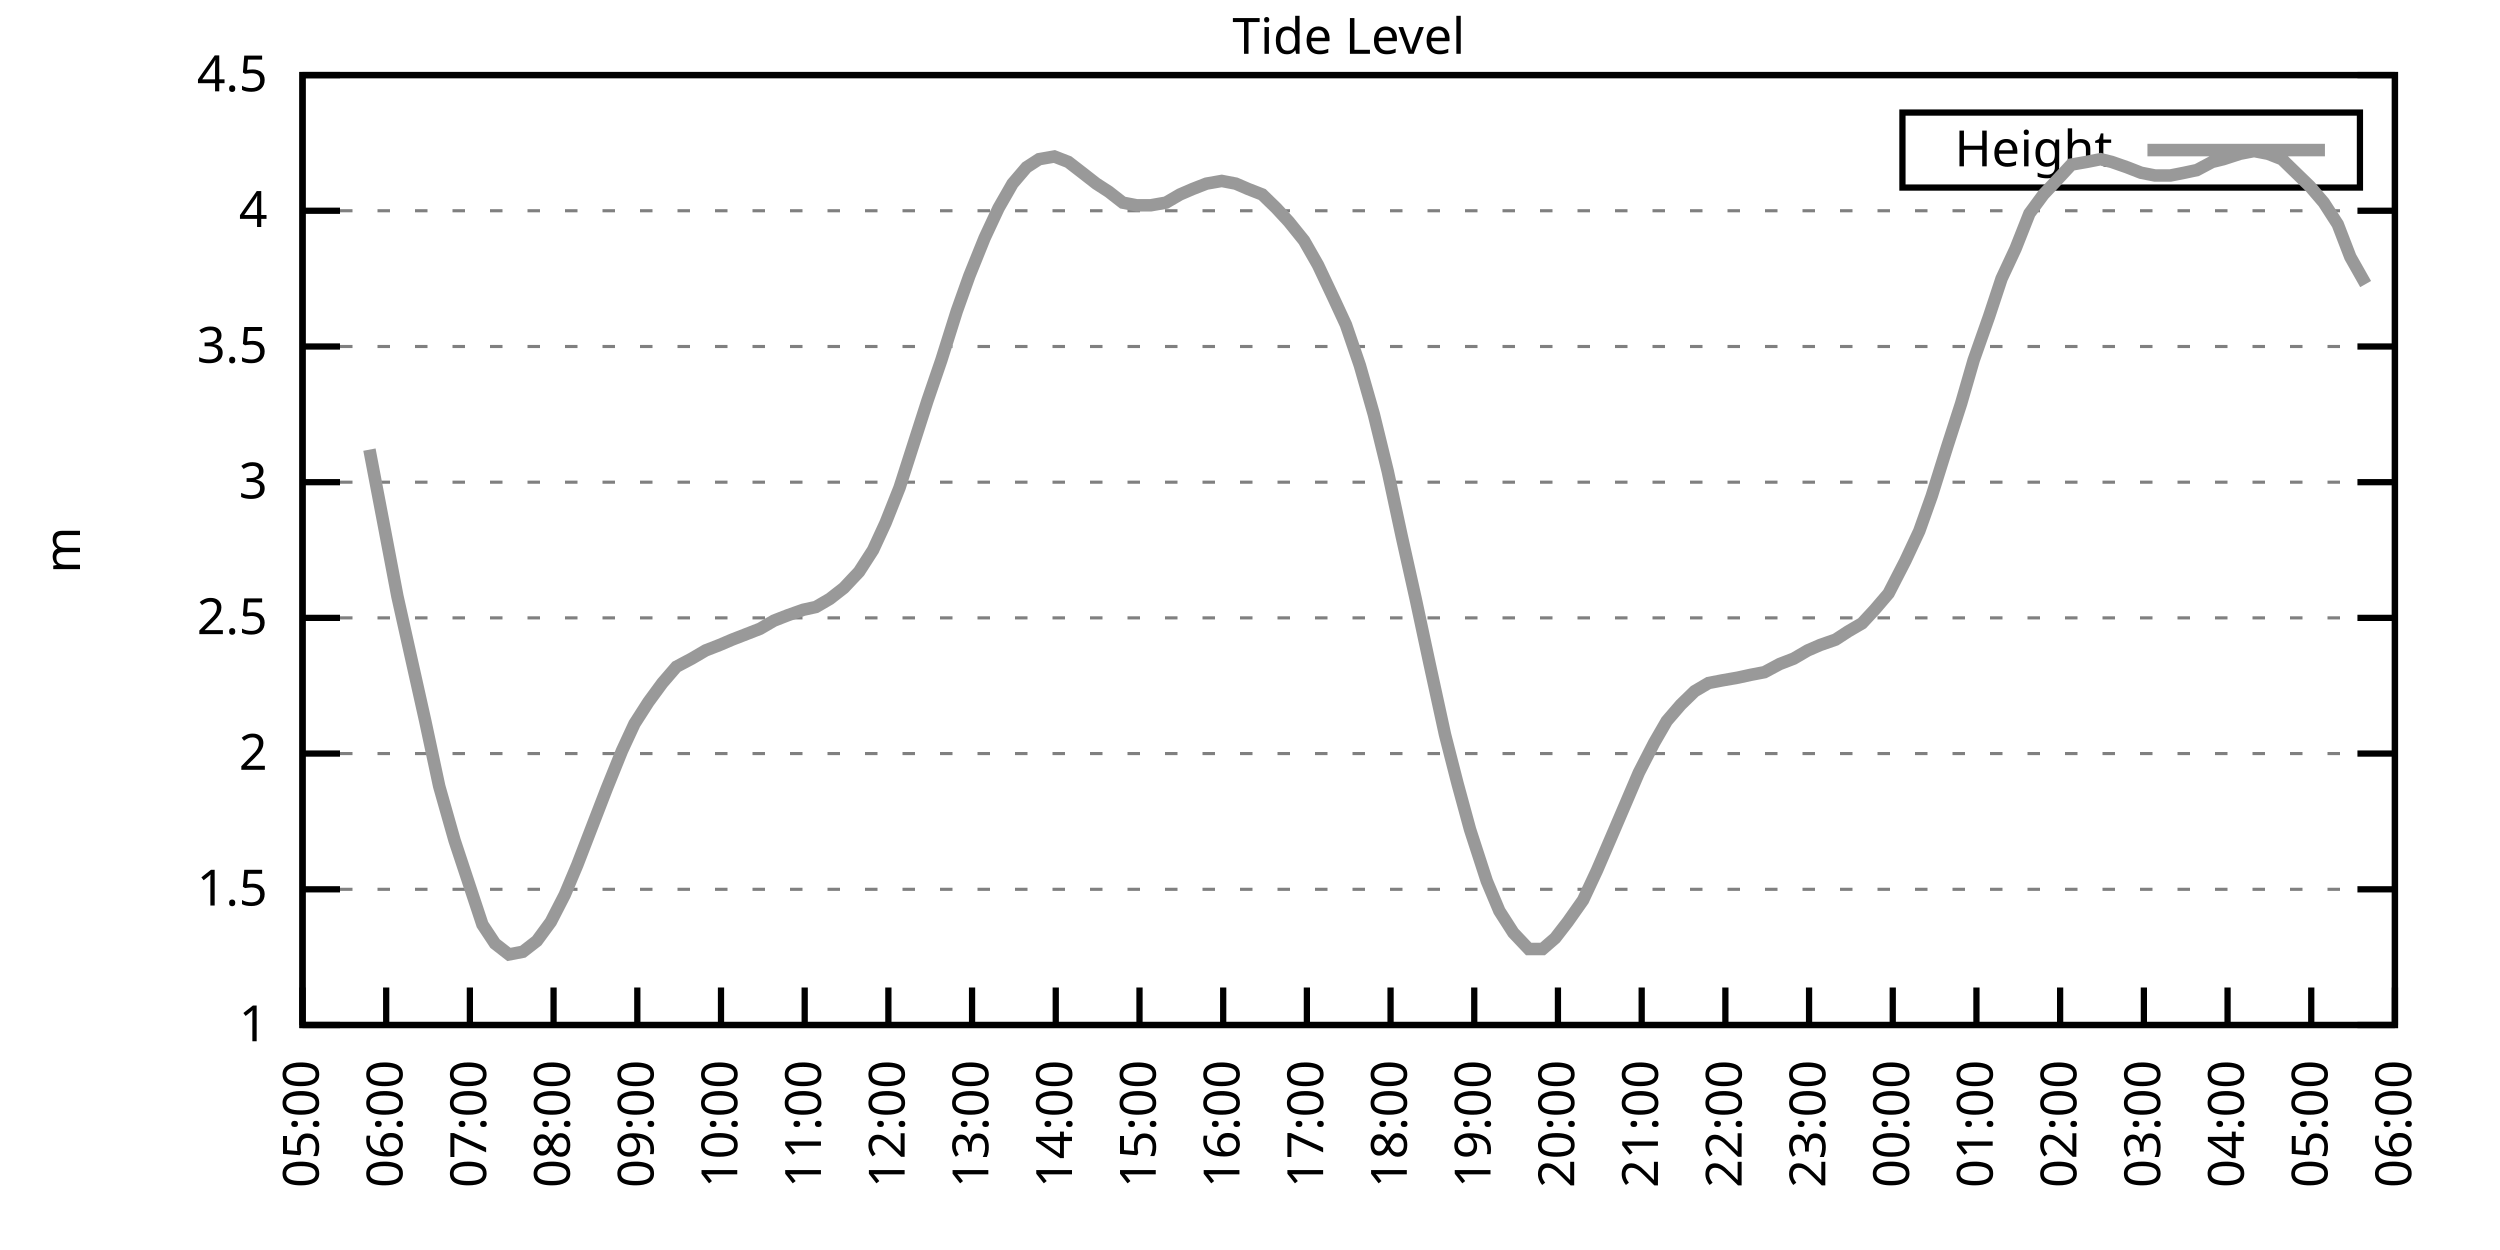
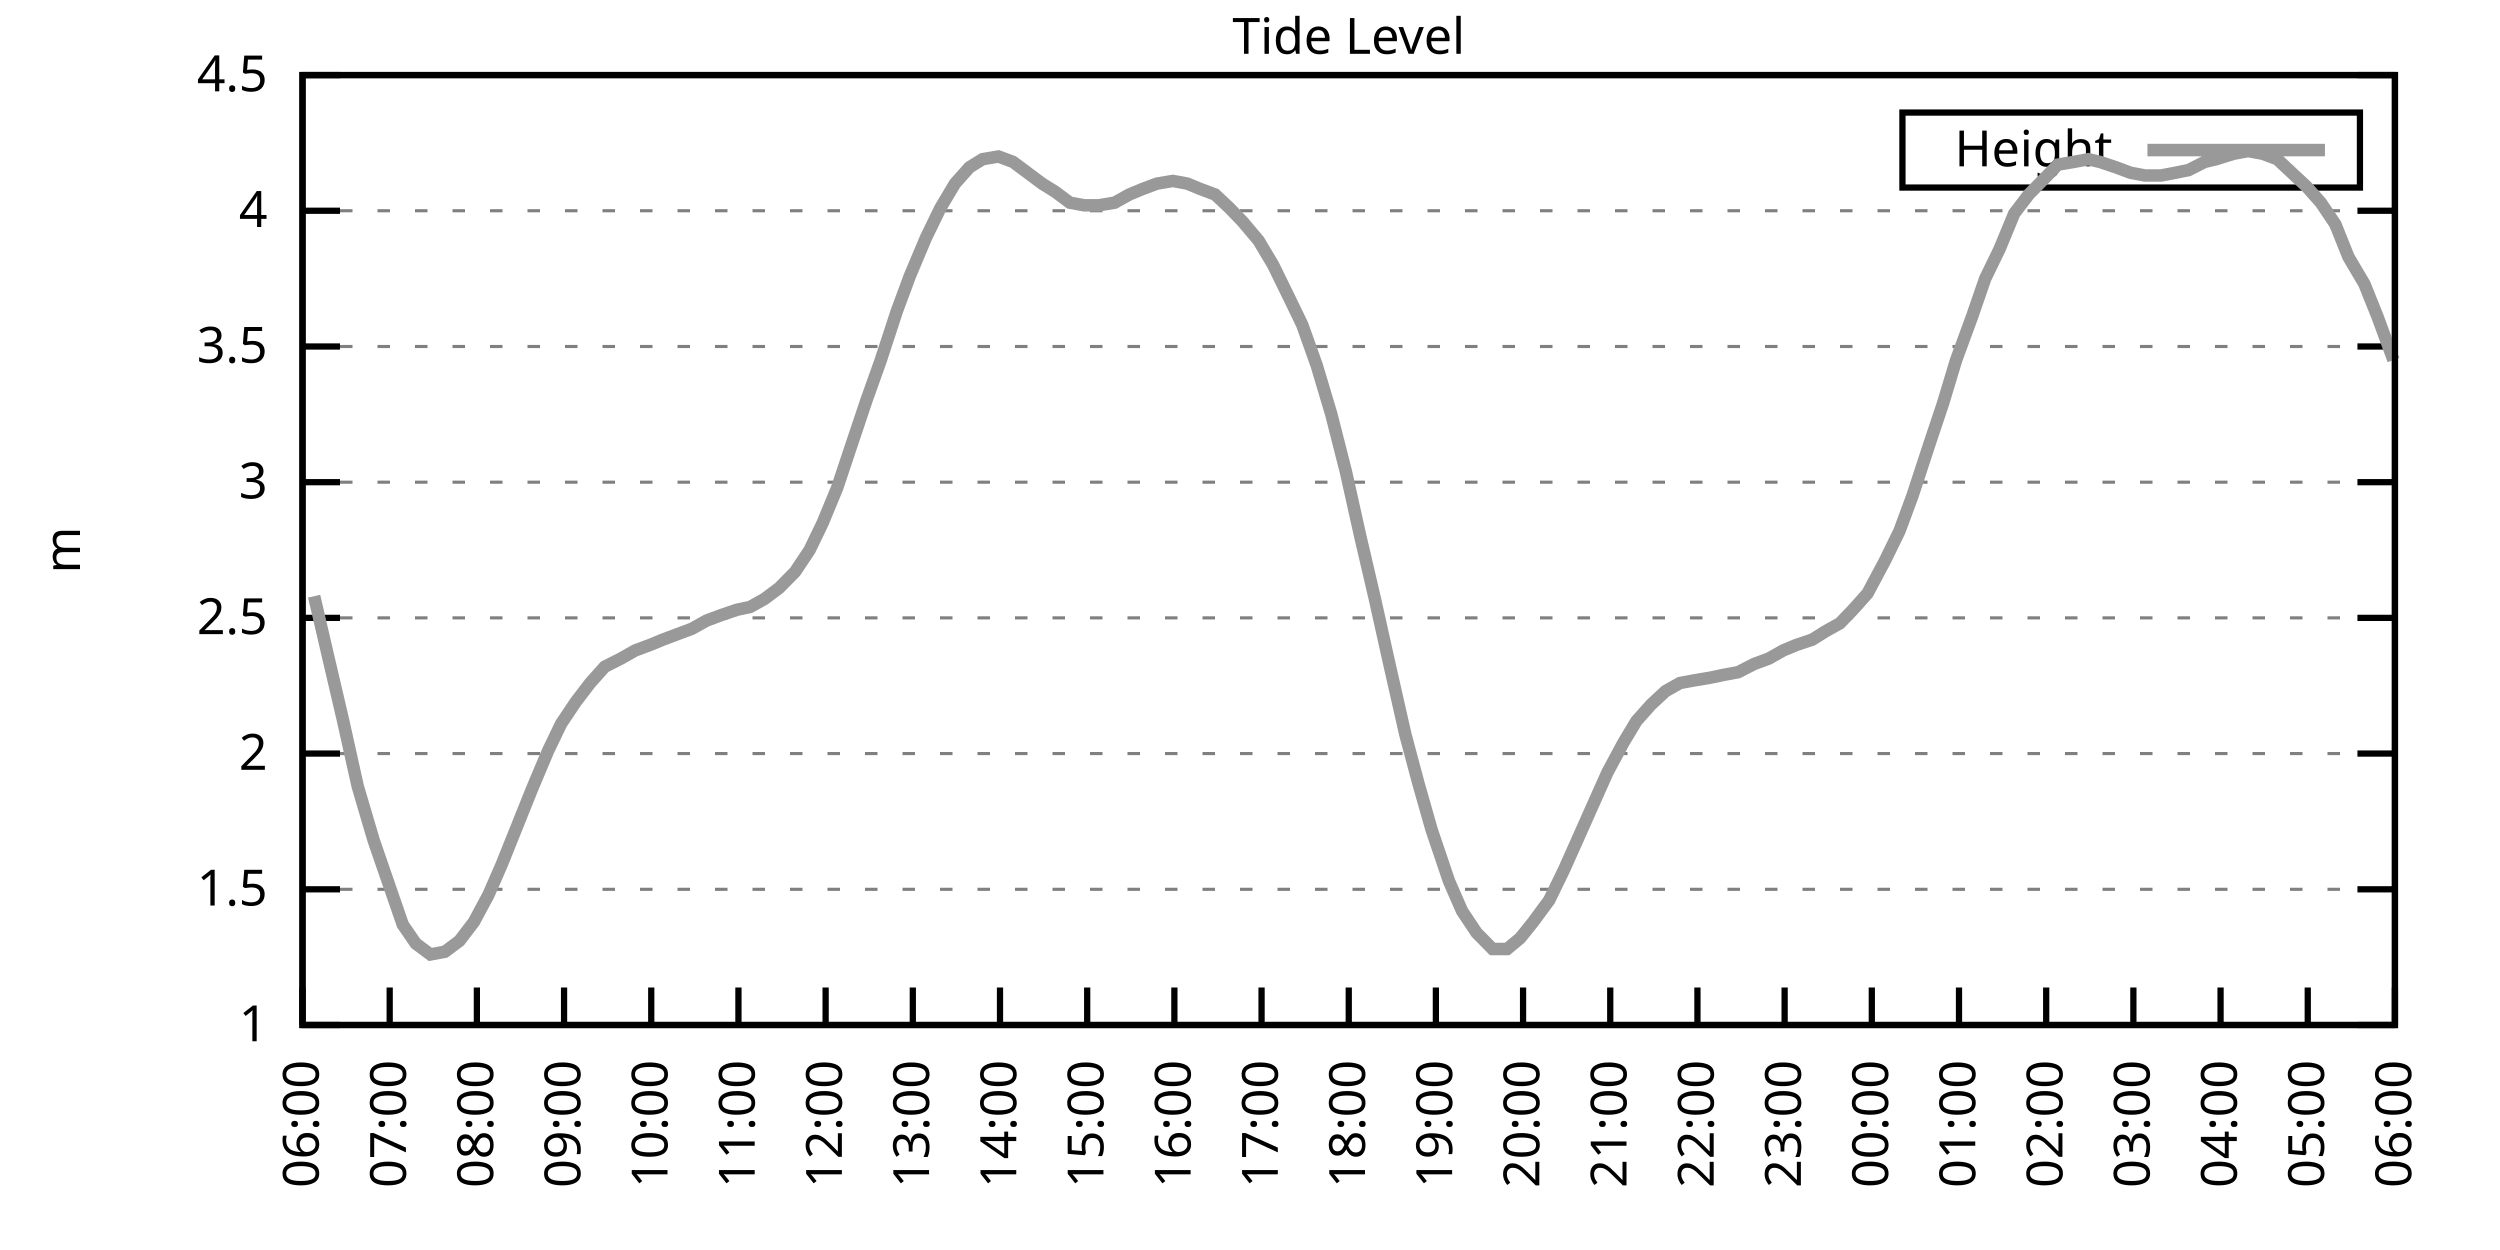
<svg xmlns="http://www.w3.org/2000/svg" xmlns:xlink="http://www.w3.org/1999/xlink" width="400" height="200" viewBox="0 0 400 200">
  <g id="gnuplot_canvas">
    <rect x="0" y="0" width="400" height="200" fill="none" />
    <defs>
      <circle id="gpDot" r="0.5" stroke-width="0.5" stroke="currentColor" />
      <path id="gpPt0" stroke-width="0.333" stroke="currentColor" d="M-1,0 h2 M0,-1 v2" />
      <path id="gpPt1" stroke-width="0.333" stroke="currentColor" d="M-1,-1 L1,1 M1,-1 L-1,1" />
      <path id="gpPt2" stroke-width="0.333" stroke="currentColor" d="M-1,0 L1,0 M0,-1 L0,1 M-1,-1 L1,1 M-1,1 L1,-1" />
      <rect id="gpPt3" stroke-width="0.333" stroke="currentColor" x="-1" y="-1" width="2" height="2" />
      <rect id="gpPt4" stroke-width="0.333" stroke="currentColor" fill="currentColor" x="-1" y="-1" width="2" height="2" />
      <circle id="gpPt5" stroke-width="0.333" stroke="currentColor" cx="0" cy="0" r="1" />
      <use xlink:href="#gpPt5" id="gpPt6" fill="currentColor" stroke="none" />
      <path id="gpPt7" stroke-width="0.333" stroke="currentColor" d="M0,-1.33 L-1.33,0.67 L1.33,0.67 z" />
      <use xlink:href="#gpPt7" id="gpPt8" fill="currentColor" stroke="none" />
      <use xlink:href="#gpPt7" id="gpPt9" stroke="currentColor" transform="rotate(180)" />
      <use xlink:href="#gpPt9" id="gpPt10" fill="currentColor" stroke="none" />
      <use xlink:href="#gpPt3" id="gpPt11" stroke="currentColor" transform="rotate(45)" />
      <use xlink:href="#gpPt11" id="gpPt12" fill="currentColor" stroke="none" />
      <path id="gpPt13" stroke-width="0.333" stroke="currentColor" d="M0,1.330 L1.265,0.411 L0.782,-1.067 L-0.782,-1.076 L-1.265,0.411 z" />
      <use xlink:href="#gpPt13" id="gpPt14" fill="currentColor" stroke="none" />
      <filter id="textbox" filterUnits="objectBoundingBox" x="0" y="0" height="1" width="1">
        <feFlood flood-color="white" flood-opacity="1" result="bgnd" />
        <feComposite in="SourceGraphic" in2="bgnd" operator="atop" />
      </filter>
      <filter id="greybox" filterUnits="objectBoundingBox" x="0" y="0" height="1" width="1">
        <feFlood flood-color="lightgrey" flood-opacity="1" result="grey" />
        <feComposite in="SourceGraphic" in2="grey" operator="atop" />
      </filter>
    </defs>
    <g fill="none" color="white" stroke="currentColor" stroke-width="1.00" stroke-linecap="butt" stroke-linejoin="miter">
</g>
    <g fill="none" color="black" stroke="currentColor" stroke-width="1.00" stroke-linecap="butt" stroke-linejoin="miter">
      <g stroke="none" shape-rendering="crispEdges">
        <polygon fill="rgb(255, 255, 255)" points="48.40,164.00 383.18,164.00 383.18,12.02 48.40,12.02 " />
      </g>
    </g>
    <g fill="none" color="black" stroke="currentColor" stroke-width="1.00" stroke-linecap="butt" stroke-linejoin="miter">
</g>
    <g fill="none" color="black" stroke="black" stroke-width="0.50" stroke-linecap="butt" stroke-linejoin="miter">
</g>
    <g fill="none" color="gray" stroke="currentColor" stroke-width="0.50" stroke-linecap="butt" stroke-linejoin="miter">
      <path stroke="gray" stroke-dasharray="2,4" class="gridline" d="M48.40,164.00 L383.19,164.00  " />
    </g>
    <g fill="none" color="gray" stroke="gray" stroke-width="1.00" stroke-linecap="butt" stroke-linejoin="miter">
</g>
    <g fill="none" color="black" stroke="currentColor" stroke-width="1.00" stroke-linecap="butt" stroke-linejoin="miter">
      <path stroke="black" d="M48.40,164.00 L54.40,164.00 M383.19,164.00 L377.19,164.00  " />
      <g transform="translate(42.80,166.60)" stroke="none" fill="black" font-family="Sans" font-size="8.00" text-anchor="end">
        <text>
          <tspan font-family="Sans"> 1</tspan>
        </text>
      </g>
    </g>
    <g fill="none" color="black" stroke="currentColor" stroke-width="1.00" stroke-linecap="butt" stroke-linejoin="miter">
</g>
    <g fill="none" color="black" stroke="black" stroke-width="0.50" stroke-linecap="butt" stroke-linejoin="miter">
</g>
    <g fill="none" color="gray" stroke="currentColor" stroke-width="0.50" stroke-linecap="butt" stroke-linejoin="miter">
      <path stroke="gray" stroke-dasharray="2,4" class="gridline" d="M48.40,142.29 L383.19,142.29  " />
    </g>
    <g fill="none" color="gray" stroke="gray" stroke-width="1.00" stroke-linecap="butt" stroke-linejoin="miter">
</g>
    <g fill="none" color="black" stroke="currentColor" stroke-width="1.00" stroke-linecap="butt" stroke-linejoin="miter">
      <path stroke="black" d="M48.40,142.29 L54.40,142.29 M383.19,142.29 L377.19,142.29  " />
      <g transform="translate(42.80,144.89)" stroke="none" fill="black" font-family="Sans" font-size="8.00" text-anchor="end">
        <text>
          <tspan font-family="Sans"> 1.5</tspan>
        </text>
      </g>
    </g>
    <g fill="none" color="black" stroke="currentColor" stroke-width="1.00" stroke-linecap="butt" stroke-linejoin="miter">
</g>
    <g fill="none" color="black" stroke="black" stroke-width="0.50" stroke-linecap="butt" stroke-linejoin="miter">
</g>
    <g fill="none" color="gray" stroke="currentColor" stroke-width="0.50" stroke-linecap="butt" stroke-linejoin="miter">
      <path stroke="gray" stroke-dasharray="2,4" class="gridline" d="M48.40,120.57 L383.19,120.57  " />
    </g>
    <g fill="none" color="gray" stroke="gray" stroke-width="1.00" stroke-linecap="butt" stroke-linejoin="miter">
</g>
    <g fill="none" color="black" stroke="currentColor" stroke-width="1.00" stroke-linecap="butt" stroke-linejoin="miter">
      <path stroke="black" d="M48.40,120.57 L54.40,120.57 M383.19,120.57 L377.19,120.57  " />
      <g transform="translate(42.80,123.17)" stroke="none" fill="black" font-family="Sans" font-size="8.00" text-anchor="end">
        <text>
          <tspan font-family="Sans"> 2</tspan>
        </text>
      </g>
    </g>
    <g fill="none" color="black" stroke="currentColor" stroke-width="1.00" stroke-linecap="butt" stroke-linejoin="miter">
</g>
    <g fill="none" color="black" stroke="black" stroke-width="0.50" stroke-linecap="butt" stroke-linejoin="miter">
</g>
    <g fill="none" color="gray" stroke="currentColor" stroke-width="0.50" stroke-linecap="butt" stroke-linejoin="miter">
      <path stroke="gray" stroke-dasharray="2,4" class="gridline" d="M48.40,98.86 L383.19,98.86  " />
    </g>
    <g fill="none" color="gray" stroke="gray" stroke-width="1.00" stroke-linecap="butt" stroke-linejoin="miter">
</g>
    <g fill="none" color="black" stroke="currentColor" stroke-width="1.00" stroke-linecap="butt" stroke-linejoin="miter">
      <path stroke="black" d="M48.40,98.86 L54.40,98.86 M383.19,98.86 L377.19,98.86  " />
      <g transform="translate(42.80,101.46)" stroke="none" fill="black" font-family="Sans" font-size="8.00" text-anchor="end">
        <text>
          <tspan font-family="Sans"> 2.5</tspan>
        </text>
      </g>
    </g>
    <g fill="none" color="black" stroke="currentColor" stroke-width="1.00" stroke-linecap="butt" stroke-linejoin="miter">
</g>
    <g fill="none" color="black" stroke="black" stroke-width="0.50" stroke-linecap="butt" stroke-linejoin="miter">
</g>
    <g fill="none" color="gray" stroke="currentColor" stroke-width="0.50" stroke-linecap="butt" stroke-linejoin="miter">
      <path stroke="gray" stroke-dasharray="2,4" class="gridline" d="M48.40,77.15 L383.19,77.15  " />
    </g>
    <g fill="none" color="gray" stroke="gray" stroke-width="1.00" stroke-linecap="butt" stroke-linejoin="miter">
</g>
    <g fill="none" color="black" stroke="currentColor" stroke-width="1.00" stroke-linecap="butt" stroke-linejoin="miter">
      <path stroke="black" d="M48.40,77.15 L54.40,77.15 M383.19,77.15 L377.19,77.15  " />
      <g transform="translate(42.80,79.75)" stroke="none" fill="black" font-family="Sans" font-size="8.00" text-anchor="end">
        <text>
          <tspan font-family="Sans"> 3</tspan>
        </text>
      </g>
    </g>
    <g fill="none" color="black" stroke="currentColor" stroke-width="1.00" stroke-linecap="butt" stroke-linejoin="miter">
</g>
    <g fill="none" color="black" stroke="black" stroke-width="0.50" stroke-linecap="butt" stroke-linejoin="miter">
</g>
    <g fill="none" color="gray" stroke="currentColor" stroke-width="0.50" stroke-linecap="butt" stroke-linejoin="miter">
      <path stroke="gray" stroke-dasharray="2,4" class="gridline" d="M48.40,55.44 L383.19,55.44  " />
    </g>
    <g fill="none" color="gray" stroke="gray" stroke-width="1.00" stroke-linecap="butt" stroke-linejoin="miter">
</g>
    <g fill="none" color="black" stroke="currentColor" stroke-width="1.00" stroke-linecap="butt" stroke-linejoin="miter">
      <path stroke="black" d="M48.40,55.44 L54.40,55.44 M383.19,55.44 L377.19,55.44  " />
      <g transform="translate(42.80,58.04)" stroke="none" fill="black" font-family="Sans" font-size="8.00" text-anchor="end">
        <text>
          <tspan font-family="Sans"> 3.5</tspan>
        </text>
      </g>
    </g>
    <g fill="none" color="black" stroke="currentColor" stroke-width="1.00" stroke-linecap="butt" stroke-linejoin="miter">
</g>
    <g fill="none" color="black" stroke="black" stroke-width="0.50" stroke-linecap="butt" stroke-linejoin="miter">
</g>
    <g fill="none" color="gray" stroke="currentColor" stroke-width="0.50" stroke-linecap="butt" stroke-linejoin="miter">
      <path stroke="gray" stroke-dasharray="2,4" class="gridline" d="M48.40,33.72 L383.19,33.72  " />
    </g>
    <g fill="none" color="gray" stroke="gray" stroke-width="1.00" stroke-linecap="butt" stroke-linejoin="miter">
</g>
    <g fill="none" color="black" stroke="currentColor" stroke-width="1.00" stroke-linecap="butt" stroke-linejoin="miter">
      <path stroke="black" d="M48.40,33.72 L54.40,33.72 M383.19,33.72 L377.19,33.72  " />
      <g transform="translate(42.80,36.32)" stroke="none" fill="black" font-family="Sans" font-size="8.00" text-anchor="end">
        <text>
          <tspan font-family="Sans"> 4</tspan>
        </text>
      </g>
    </g>
    <g fill="none" color="black" stroke="currentColor" stroke-width="1.00" stroke-linecap="butt" stroke-linejoin="miter">
</g>
    <g fill="none" color="black" stroke="black" stroke-width="0.50" stroke-linecap="butt" stroke-linejoin="miter">
</g>
    <g fill="none" color="gray" stroke="currentColor" stroke-width="0.50" stroke-linecap="butt" stroke-linejoin="miter">
      <path stroke="gray" stroke-dasharray="2,4" class="gridline" d="M48.40,12.01 L383.19,12.01  " />
    </g>
    <g fill="none" color="gray" stroke="gray" stroke-width="1.00" stroke-linecap="butt" stroke-linejoin="miter">
</g>
    <g fill="none" color="black" stroke="currentColor" stroke-width="1.00" stroke-linecap="butt" stroke-linejoin="miter">
      <path stroke="black" d="M48.40,12.01 L54.40,12.01 M383.19,12.01 L377.19,12.01  " />
      <g transform="translate(42.80,14.61)" stroke="none" fill="black" font-family="Sans" font-size="8.00" text-anchor="end">
        <text>
          <tspan font-family="Sans"> 4.5</tspan>
        </text>
      </g>
    </g>
    <g fill="none" color="black" stroke="currentColor" stroke-width="1.00" stroke-linecap="butt" stroke-linejoin="miter">
      <path stroke="black" d="M48.40,164.00 L48.40,158.00  " />
      <g transform="translate(51.00,169.60) rotate(270.00)" stroke="none" fill="black" font-family="Sans" font-size="8.00" text-anchor="end">
        <text>
-           <tspan font-family="Sans">05:00</tspan>
-         </text>
-       </g>
-     </g>
-     <g fill="none" color="black" stroke="currentColor" stroke-width="1.00" stroke-linecap="butt" stroke-linejoin="miter">
-       <path stroke="black" d="M61.79,164.00 L61.79,158.00  " />
-       <g transform="translate(64.39,169.60) rotate(270.00)" stroke="none" fill="black" font-family="Sans" font-size="8.00" text-anchor="end">
-         <text>
          <tspan font-family="Sans">06:00</tspan>
        </text>
      </g>
    </g>
    <g fill="none" color="black" stroke="currentColor" stroke-width="1.00" stroke-linecap="butt" stroke-linejoin="miter">
-       <path stroke="black" d="M75.18,164.00 L75.18,158.00  " />
-       <g transform="translate(77.78,169.60) rotate(270.00)" stroke="none" fill="black" font-family="Sans" font-size="8.00" text-anchor="end">
+       <path stroke="black" d="M62.35,164.00 L62.35,158.00  " />
+       <g transform="translate(64.95,169.60) rotate(270.00)" stroke="none" fill="black" font-family="Sans" font-size="8.00" text-anchor="end">
        <text>
          <tspan font-family="Sans">07:00</tspan>
        </text>
      </g>
    </g>
    <g fill="none" color="black" stroke="currentColor" stroke-width="1.00" stroke-linecap="butt" stroke-linejoin="miter">
-       <path stroke="black" d="M88.57,164.00 L88.57,158.00  " />
-       <g transform="translate(91.17,169.60) rotate(270.00)" stroke="none" fill="black" font-family="Sans" font-size="8.00" text-anchor="end">
+       <path stroke="black" d="M76.30,164.00 L76.30,158.00  " />
+       <g transform="translate(78.90,169.60) rotate(270.00)" stroke="none" fill="black" font-family="Sans" font-size="8.00" text-anchor="end">
        <text>
          <tspan font-family="Sans">08:00</tspan>
        </text>
      </g>
    </g>
    <g fill="none" color="black" stroke="currentColor" stroke-width="1.00" stroke-linecap="butt" stroke-linejoin="miter">
-       <path stroke="black" d="M101.97,164.00 L101.97,158.00  " />
-       <g transform="translate(104.57,169.60) rotate(270.00)" stroke="none" fill="black" font-family="Sans" font-size="8.00" text-anchor="end">
+       <path stroke="black" d="M90.25,164.00 L90.25,158.00  " />
+       <g transform="translate(92.85,169.60) rotate(270.00)" stroke="none" fill="black" font-family="Sans" font-size="8.00" text-anchor="end">
        <text>
          <tspan font-family="Sans">09:00</tspan>
        </text>
      </g>
    </g>
    <g fill="none" color="black" stroke="currentColor" stroke-width="1.00" stroke-linecap="butt" stroke-linejoin="miter">
-       <path stroke="black" d="M115.36,164.00 L115.36,158.00  " />
-       <g transform="translate(117.96,169.60) rotate(270.00)" stroke="none" fill="black" font-family="Sans" font-size="8.00" text-anchor="end">
+       <path stroke="black" d="M104.20,164.00 L104.20,158.00  " />
+       <g transform="translate(106.80,169.60) rotate(270.00)" stroke="none" fill="black" font-family="Sans" font-size="8.00" text-anchor="end">
        <text>
          <tspan font-family="Sans">10:00</tspan>
        </text>
      </g>
    </g>
    <g fill="none" color="black" stroke="currentColor" stroke-width="1.00" stroke-linecap="butt" stroke-linejoin="miter">
-       <path stroke="black" d="M128.75,164.00 L128.75,158.00  " />
-       <g transform="translate(131.35,169.60) rotate(270.00)" stroke="none" fill="black" font-family="Sans" font-size="8.00" text-anchor="end">
+       <path stroke="black" d="M118.15,164.00 L118.15,158.00  " />
+       <g transform="translate(120.75,169.60) rotate(270.00)" stroke="none" fill="black" font-family="Sans" font-size="8.00" text-anchor="end">
        <text>
          <tspan font-family="Sans">11:00</tspan>
        </text>
      </g>
    </g>
    <g fill="none" color="black" stroke="currentColor" stroke-width="1.00" stroke-linecap="butt" stroke-linejoin="miter">
-       <path stroke="black" d="M142.14,164.00 L142.14,158.00  " />
-       <g transform="translate(144.74,169.60) rotate(270.00)" stroke="none" fill="black" font-family="Sans" font-size="8.00" text-anchor="end">
+       <path stroke="black" d="M132.10,164.00 L132.10,158.00  " />
+       <g transform="translate(134.70,169.60) rotate(270.00)" stroke="none" fill="black" font-family="Sans" font-size="8.00" text-anchor="end">
        <text>
          <tspan font-family="Sans">12:00</tspan>
        </text>
      </g>
    </g>
    <g fill="none" color="black" stroke="currentColor" stroke-width="1.00" stroke-linecap="butt" stroke-linejoin="miter">
-       <path stroke="black" d="M155.53,164.00 L155.53,158.00  " />
-       <g transform="translate(158.13,169.60) rotate(270.00)" stroke="none" fill="black" font-family="Sans" font-size="8.00" text-anchor="end">
+       <path stroke="black" d="M146.05,164.00 L146.05,158.00  " />
+       <g transform="translate(148.65,169.60) rotate(270.00)" stroke="none" fill="black" font-family="Sans" font-size="8.00" text-anchor="end">
        <text>
          <tspan font-family="Sans">13:00</tspan>
        </text>
      </g>
    </g>
    <g fill="none" color="black" stroke="currentColor" stroke-width="1.00" stroke-linecap="butt" stroke-linejoin="miter">
-       <path stroke="black" d="M168.92,164.00 L168.92,158.00  " />
-       <g transform="translate(171.52,169.60) rotate(270.00)" stroke="none" fill="black" font-family="Sans" font-size="8.00" text-anchor="end">
+       <path stroke="black" d="M160.00,164.00 L160.00,158.00  " />
+       <g transform="translate(162.60,169.60) rotate(270.00)" stroke="none" fill="black" font-family="Sans" font-size="8.00" text-anchor="end">
        <text>
          <tspan font-family="Sans">14:00</tspan>
        </text>
      </g>
    </g>
    <g fill="none" color="black" stroke="currentColor" stroke-width="1.00" stroke-linecap="butt" stroke-linejoin="miter">
-       <path stroke="black" d="M182.32,164.00 L182.32,158.00  " />
-       <g transform="translate(184.92,169.60) rotate(270.00)" stroke="none" fill="black" font-family="Sans" font-size="8.00" text-anchor="end">
+       <path stroke="black" d="M173.95,164.00 L173.95,158.00  " />
+       <g transform="translate(176.55,169.60) rotate(270.00)" stroke="none" fill="black" font-family="Sans" font-size="8.00" text-anchor="end">
        <text>
          <tspan font-family="Sans">15:00</tspan>
        </text>
      </g>
    </g>
    <g fill="none" color="black" stroke="currentColor" stroke-width="1.00" stroke-linecap="butt" stroke-linejoin="miter">
-       <path stroke="black" d="M195.71,164.00 L195.71,158.00  " />
-       <g transform="translate(198.31,169.60) rotate(270.00)" stroke="none" fill="black" font-family="Sans" font-size="8.00" text-anchor="end">
+       <path stroke="black" d="M187.90,164.00 L187.90,158.00  " />
+       <g transform="translate(190.50,169.60) rotate(270.00)" stroke="none" fill="black" font-family="Sans" font-size="8.00" text-anchor="end">
        <text>
          <tspan font-family="Sans">16:00</tspan>
        </text>
      </g>
    </g>
    <g fill="none" color="black" stroke="currentColor" stroke-width="1.00" stroke-linecap="butt" stroke-linejoin="miter">
-       <path stroke="black" d="M209.10,164.00 L209.10,158.00  " />
-       <g transform="translate(211.70,169.60) rotate(270.00)" stroke="none" fill="black" font-family="Sans" font-size="8.00" text-anchor="end">
+       <path stroke="black" d="M201.85,164.00 L201.85,158.00  " />
+       <g transform="translate(204.45,169.60) rotate(270.00)" stroke="none" fill="black" font-family="Sans" font-size="8.00" text-anchor="end">
        <text>
          <tspan font-family="Sans">17:00</tspan>
        </text>
      </g>
    </g>
    <g fill="none" color="black" stroke="currentColor" stroke-width="1.00" stroke-linecap="butt" stroke-linejoin="miter">
-       <path stroke="black" d="M222.49,164.00 L222.49,158.00  " />
-       <g transform="translate(225.09,169.60) rotate(270.00)" stroke="none" fill="black" font-family="Sans" font-size="8.00" text-anchor="end">
+       <path stroke="black" d="M215.80,164.00 L215.80,158.00  " />
+       <g transform="translate(218.40,169.60) rotate(270.00)" stroke="none" fill="black" font-family="Sans" font-size="8.00" text-anchor="end">
        <text>
          <tspan font-family="Sans">18:00</tspan>
        </text>
      </g>
    </g>
    <g fill="none" color="black" stroke="currentColor" stroke-width="1.00" stroke-linecap="butt" stroke-linejoin="miter">
-       <path stroke="black" d="M235.88,164.00 L235.88,158.00  " />
-       <g transform="translate(238.48,169.60) rotate(270.00)" stroke="none" fill="black" font-family="Sans" font-size="8.00" text-anchor="end">
+       <path stroke="black" d="M229.74,164.00 L229.74,158.00  " />
+       <g transform="translate(232.34,169.60) rotate(270.00)" stroke="none" fill="black" font-family="Sans" font-size="8.00" text-anchor="end">
        <text>
          <tspan font-family="Sans">19:00</tspan>
        </text>
      </g>
    </g>
    <g fill="none" color="black" stroke="currentColor" stroke-width="1.00" stroke-linecap="butt" stroke-linejoin="miter">
-       <path stroke="black" d="M249.27,164.00 L249.27,158.00  " />
-       <g transform="translate(251.87,169.60) rotate(270.00)" stroke="none" fill="black" font-family="Sans" font-size="8.00" text-anchor="end">
+       <path stroke="black" d="M243.69,164.00 L243.69,158.00  " />
+       <g transform="translate(246.29,169.60) rotate(270.00)" stroke="none" fill="black" font-family="Sans" font-size="8.00" text-anchor="end">
        <text>
          <tspan font-family="Sans">20:00</tspan>
        </text>
      </g>
    </g>
    <g fill="none" color="black" stroke="currentColor" stroke-width="1.00" stroke-linecap="butt" stroke-linejoin="miter">
-       <path stroke="black" d="M262.67,164.00 L262.67,158.00  " />
-       <g transform="translate(265.27,169.60) rotate(270.00)" stroke="none" fill="black" font-family="Sans" font-size="8.00" text-anchor="end">
+       <path stroke="black" d="M257.64,164.00 L257.64,158.00  " />
+       <g transform="translate(260.24,169.60) rotate(270.00)" stroke="none" fill="black" font-family="Sans" font-size="8.00" text-anchor="end">
        <text>
          <tspan font-family="Sans">21:00</tspan>
        </text>
      </g>
    </g>
    <g fill="none" color="black" stroke="currentColor" stroke-width="1.00" stroke-linecap="butt" stroke-linejoin="miter">
-       <path stroke="black" d="M276.06,164.00 L276.06,158.00  " />
-       <g transform="translate(278.66,169.60) rotate(270.00)" stroke="none" fill="black" font-family="Sans" font-size="8.00" text-anchor="end">
+       <path stroke="black" d="M271.59,164.00 L271.59,158.00  " />
+       <g transform="translate(274.19,169.60) rotate(270.00)" stroke="none" fill="black" font-family="Sans" font-size="8.00" text-anchor="end">
        <text>
          <tspan font-family="Sans">22:00</tspan>
        </text>
      </g>
    </g>
    <g fill="none" color="black" stroke="currentColor" stroke-width="1.00" stroke-linecap="butt" stroke-linejoin="miter">
-       <path stroke="black" d="M289.45,164.00 L289.45,158.00  " />
-       <g transform="translate(292.05,169.60) rotate(270.00)" stroke="none" fill="black" font-family="Sans" font-size="8.00" text-anchor="end">
+       <path stroke="black" d="M285.54,164.00 L285.54,158.00  " />
+       <g transform="translate(288.14,169.60) rotate(270.00)" stroke="none" fill="black" font-family="Sans" font-size="8.00" text-anchor="end">
        <text>
          <tspan font-family="Sans">23:00</tspan>
        </text>
      </g>
    </g>
    <g fill="none" color="black" stroke="currentColor" stroke-width="1.00" stroke-linecap="butt" stroke-linejoin="miter">
-       <path stroke="black" d="M302.84,164.00 L302.84,158.00  " />
-       <g transform="translate(305.44,169.60) rotate(270.00)" stroke="none" fill="black" font-family="Sans" font-size="8.00" text-anchor="end">
+       <path stroke="black" d="M299.49,164.00 L299.49,158.00  " />
+       <g transform="translate(302.09,169.60) rotate(270.00)" stroke="none" fill="black" font-family="Sans" font-size="8.00" text-anchor="end">
        <text>
          <tspan font-family="Sans">00:00</tspan>
        </text>
      </g>
    </g>
    <g fill="none" color="black" stroke="currentColor" stroke-width="1.00" stroke-linecap="butt" stroke-linejoin="miter">
-       <path stroke="black" d="M316.23,164.00 L316.23,158.00  " />
-       <g transform="translate(318.83,169.60) rotate(270.00)" stroke="none" fill="black" font-family="Sans" font-size="8.00" text-anchor="end">
+       <path stroke="black" d="M313.44,164.00 L313.44,158.00  " />
+       <g transform="translate(316.04,169.60) rotate(270.00)" stroke="none" fill="black" font-family="Sans" font-size="8.00" text-anchor="end">
        <text>
          <tspan font-family="Sans">01:00</tspan>
        </text>
      </g>
    </g>
    <g fill="none" color="black" stroke="currentColor" stroke-width="1.00" stroke-linecap="butt" stroke-linejoin="miter">
-       <path stroke="black" d="M329.62,164.00 L329.62,158.00  " />
-       <g transform="translate(332.22,169.60) rotate(270.00)" stroke="none" fill="black" font-family="Sans" font-size="8.00" text-anchor="end">
+       <path stroke="black" d="M327.39,164.00 L327.39,158.00  " />
+       <g transform="translate(329.99,169.60) rotate(270.00)" stroke="none" fill="black" font-family="Sans" font-size="8.00" text-anchor="end">
        <text>
          <tspan font-family="Sans">02:00</tspan>
        </text>
      </g>
    </g>
    <g fill="none" color="black" stroke="currentColor" stroke-width="1.00" stroke-linecap="butt" stroke-linejoin="miter">
-       <path stroke="black" d="M343.02,164.00 L343.02,158.00  " />
-       <g transform="translate(345.62,169.60) rotate(270.00)" stroke="none" fill="black" font-family="Sans" font-size="8.00" text-anchor="end">
+       <path stroke="black" d="M341.34,164.00 L341.34,158.00  " />
+       <g transform="translate(343.94,169.60) rotate(270.00)" stroke="none" fill="black" font-family="Sans" font-size="8.00" text-anchor="end">
        <text>
          <tspan font-family="Sans">03:00</tspan>
        </text>
      </g>
    </g>
    <g fill="none" color="black" stroke="currentColor" stroke-width="1.00" stroke-linecap="butt" stroke-linejoin="miter">
-       <path stroke="black" d="M356.41,164.00 L356.41,158.00  " />
-       <g transform="translate(359.01,169.60) rotate(270.00)" stroke="none" fill="black" font-family="Sans" font-size="8.00" text-anchor="end">
+       <path stroke="black" d="M355.29,164.00 L355.29,158.00  " />
+       <g transform="translate(357.89,169.60) rotate(270.00)" stroke="none" fill="black" font-family="Sans" font-size="8.00" text-anchor="end">
        <text>
          <tspan font-family="Sans">04:00</tspan>
        </text>
      </g>
    </g>
    <g fill="none" color="black" stroke="currentColor" stroke-width="1.00" stroke-linecap="butt" stroke-linejoin="miter">
-       <path stroke="black" d="M369.80,164.00 L369.80,158.00  " />
-       <g transform="translate(372.40,169.60) rotate(270.00)" stroke="none" fill="black" font-family="Sans" font-size="8.00" text-anchor="end">
+       <path stroke="black" d="M369.24,164.00 L369.24,158.00  " />
+       <g transform="translate(371.84,169.60) rotate(270.00)" stroke="none" fill="black" font-family="Sans" font-size="8.00" text-anchor="end">
        <text>
          <tspan font-family="Sans">05:00</tspan>
        </text>
      </g>
    </g>
    <g fill="none" color="black" stroke="currentColor" stroke-width="1.00" stroke-linecap="butt" stroke-linejoin="miter">
      <path stroke="black" d="M383.19,164.00 L383.19,158.00  " />
      <g transform="translate(385.79,169.60) rotate(270.00)" stroke="none" fill="black" font-family="Sans" font-size="8.00" text-anchor="end">
        <text>
          <tspan font-family="Sans">06:00</tspan>
        </text>
      </g>
    </g>
    <g fill="none" color="black" stroke="currentColor" stroke-width="1.00" stroke-linecap="butt" stroke-linejoin="miter">
</g>
    <g fill="none" color="black" stroke="currentColor" stroke-width="1.00" stroke-linecap="butt" stroke-linejoin="miter">
      <path stroke="black" d="M48.40,12.01 L48.40,164.00 L383.19,164.00 L383.19,12.01 L48.40,12.01 Z  " />
    </g>
    <g fill="none" color="black" stroke="currentColor" stroke-width="1.00" stroke-linecap="butt" stroke-linejoin="miter">
</g>
    <g fill="none" color="black" stroke="currentColor" stroke-width="1.00" stroke-linecap="butt" stroke-linejoin="miter">
      <path stroke="black" d="M304.39,30.01 L304.39,18.01 L377.59,18.01 L377.59,30.01 L304.39,30.01 Z  " />
    </g>
    <g id="Tide_level_plot_1">
      <g fill="none" color="white" stroke="black" stroke-width="2.00" stroke-linecap="butt" stroke-linejoin="miter">
</g>
      <g fill="none" color="black" stroke="currentColor" stroke-width="2.00" stroke-linecap="butt" stroke-linejoin="miter">
        <g transform="translate(337.99,26.61)" stroke="none" fill="black" font-family="Sans" font-size="8.00" text-anchor="end">
          <text>
            <tspan font-family="Sans">Height</tspan>
          </text>
        </g>
      </g>
      <g fill="none" color="black" stroke="currentColor" stroke-width="2.00" stroke-linecap="butt" stroke-linejoin="miter">
-         <path stroke="rgb(153, 153, 153)" d="M343.59,24.01 L371.99,24.01 M59.11,71.94 L61.35,83.66 L63.58,95.39 L65.81,105.38 L68.04,115.36 L70.27,125.79   L72.73,134.47 L77.19,147.93 L79.20,150.97 L81.43,152.71 L83.66,152.28 L85.90,150.54 L88.13,147.50 L90.36,143.16   L92.37,138.38 L95.05,131.43 L97.06,126.22 L99.51,120.14 L101.52,115.80 L103.75,112.32 L105.98,109.28 L108.22,106.68   L110.67,105.38 L112.90,104.07 L115.13,103.20 L117.14,102.34 L119.38,101.47 L121.61,100.60 L123.84,99.30 L126.07,98.43   L128.53,97.56 L130.54,97.12 L132.77,95.82 L135.00,94.08 L137.45,91.48 L139.69,88.00 L141.69,83.66 L143.93,78.02   L146.16,71.07 L148.39,64.12 L150.62,57.61 L153.08,49.79 L155.09,44.15 L157.54,38.07 L159.77,33.29 L162.01,29.38   L164.24,26.77 L166.25,25.47 L168.70,25.04 L170.93,25.91 L173.17,27.64 L175.40,29.38 L177.41,30.68 L179.64,32.42   L181.87,32.85 L184.10,32.85 L186.56,32.42 L188.79,31.12 L190.80,30.25 L193.03,29.38 L195.48,28.95 L197.72,29.38   L199.73,30.25 L201.96,31.12 L204.19,33.29 L206.20,35.46 L208.65,38.50 L210.88,42.41 L213.34,47.62 L215.35,51.96   L217.58,58.48 L219.81,66.29 L222.04,75.41 L224.28,85.83 L226.51,95.82 L228.74,106.24 L231.20,117.53 L233.20,125.35   L235.21,132.73 L237.89,140.98 L239.90,145.76 L242.13,149.24 L244.59,151.84 L246.82,151.84 L248.83,150.10 L250.84,147.50   L253.29,144.02 L255.52,139.25 L257.76,134.04 L259.99,128.83 L262.22,123.61 L264.67,118.84 L266.68,115.36 L268.92,112.76   L271.15,110.59 L273.38,109.28 L275.61,108.85 L278.07,108.42 L280.07,107.98 L282.31,107.55 L284.76,106.24 L286.99,105.38   L289.23,104.07 L291.23,103.20 L293.69,102.34 L295.70,101.03 L297.93,99.73 L299.94,97.56 L302.17,94.95 L304.85,89.74   L307.08,84.97 L309.09,79.32 L311.54,71.50 L313.78,64.56 L315.79,57.61 L318.24,50.66 L320.25,44.58 L322.48,39.80   L324.71,34.16 L326.95,31.12 L329.40,28.51 L331.41,26.34 L333.86,25.91 L336.10,25.47 L337.88,25.91 L340.34,26.77   L342.57,27.64 L344.80,28.08 L347.26,28.08 L349.49,27.64 L351.50,27.21 L353.95,25.91 L355.74,25.47 L358.42,24.60   L360.65,24.17 L362.88,24.60 L365.11,25.47 L367.34,27.64 L369.58,29.81 L371.81,32.42 L374.04,35.89 L376.05,41.11   L378.50,45.45  " />
+         <path stroke="rgb(153, 153, 153)" d="M343.59,24.01 L371.99,24.01 M50.26,95.39 L52.58,105.38 L54.91,115.36 L57.23,125.79 L59.79,134.47 L64.44,147.93   L66.53,150.97 L68.86,152.71 L71.18,152.28 L73.51,150.54 L75.83,147.50 L78.16,143.16 L80.25,138.38 L83.04,131.43   L85.13,126.22 L87.69,120.14 L89.78,115.80 L92.11,112.32 L94.43,109.28 L96.76,106.68 L99.32,105.38 L101.64,104.07   L103.97,103.20 L106.06,102.34 L108.38,101.47 L110.71,100.60 L113.03,99.30 L115.36,98.43 L117.92,97.56 L120.01,97.12   L122.33,95.82 L124.66,94.08 L127.22,91.48 L129.54,88.00 L131.63,83.66 L133.96,78.02 L136.28,71.07 L138.61,64.12   L140.93,57.61 L143.49,49.79 L145.58,44.15 L148.14,38.07 L150.46,33.29 L152.79,29.38 L155.11,26.77 L157.21,25.47   L159.76,25.04 L162.09,25.91 L164.41,27.64 L166.74,29.38 L168.83,30.68 L171.16,32.42 L173.48,32.85 L175.81,32.85   L178.36,32.42 L180.69,31.12 L182.78,30.25 L185.11,29.38 L187.66,28.95 L189.99,29.38 L192.08,30.25 L194.41,31.12   L196.73,33.29 L198.82,35.46 L201.38,38.50 L203.71,42.41 L206.26,47.62 L208.36,51.96 L210.68,58.48 L213.01,66.29   L215.33,75.41 L217.65,85.83 L219.98,95.82 L222.30,106.24 L224.86,117.53 L226.95,125.35 L229.05,132.73 L231.84,140.98   L233.93,145.76 L236.25,149.24 L238.81,151.84 L241.14,151.84 L243.23,150.10 L245.32,147.50 L247.88,144.02 L250.20,139.25   L252.53,134.04 L254.85,128.83 L257.18,123.61 L259.74,118.84 L261.83,115.36 L264.15,112.76 L266.48,110.59 L268.80,109.28   L271.13,108.85 L273.69,108.42 L275.78,107.98 L278.10,107.55 L280.66,106.24 L282.99,105.38 L285.31,104.07 L287.40,103.20   L289.96,102.34 L292.05,101.03 L294.38,99.73 L296.47,97.56 L298.80,94.95 L301.58,89.74 L303.91,84.97 L306.00,79.32   L308.56,71.50 L310.88,64.56 L312.98,57.61 L315.53,50.66 L317.63,44.58 L319.95,39.80 L322.28,34.16 L324.60,31.12   L327.16,28.51 L329.25,26.34 L331.81,25.91 L334.13,25.47 L335.99,25.91 L338.55,26.77 L340.88,27.64 L343.20,28.08   L345.76,28.08 L348.08,27.64 L350.18,27.21 L352.73,25.91 L354.59,25.47 L357.38,24.60 L359.71,24.17 L362.03,24.60   L364.36,25.47 L366.68,27.64 L369.01,29.81 L371.33,32.42 L373.66,35.89 L375.75,41.11 L378.31,45.45 L380.40,50.66   L382.96,57.61  " />
      </g>
    </g>
    <g fill="none" color="black" stroke="currentColor" stroke-width="2.00" stroke-linecap="butt" stroke-linejoin="miter">
</g>
    <g fill="none" color="black" stroke="black" stroke-width="1.00" stroke-linecap="butt" stroke-linejoin="miter">
</g>
    <g fill="none" color="black" stroke="currentColor" stroke-width="1.00" stroke-linecap="butt" stroke-linejoin="miter">
      <path stroke="black" d="M48.40,12.01 L48.40,164.00 L383.19,164.00 L383.19,12.01 L48.40,12.01 Z  " />
      <g transform="translate(12.80,88.01) rotate(270.00)" stroke="none" fill="black" font-family="Sans" font-size="8.00" text-anchor="middle">
        <text>
          <tspan font-family="Sans">m</tspan>
        </text>
      </g>
    </g>
    <g fill="none" color="black" stroke="currentColor" stroke-width="1.00" stroke-linecap="butt" stroke-linejoin="miter">
</g>
    <g fill="none" color="black" stroke="currentColor" stroke-width="1.00" stroke-linecap="butt" stroke-linejoin="miter">
      <g transform="translate(215.79,8.61)" stroke="none" fill="black" font-family="Sans" font-size="8.00" text-anchor="middle">
        <text>
          <tspan font-family="Sans">Tide Level</tspan>
        </text>
      </g>
    </g>
    <g fill="none" color="black" stroke="currentColor" stroke-width="1.00" stroke-linecap="butt" stroke-linejoin="miter">
</g>
  </g>
</svg>
